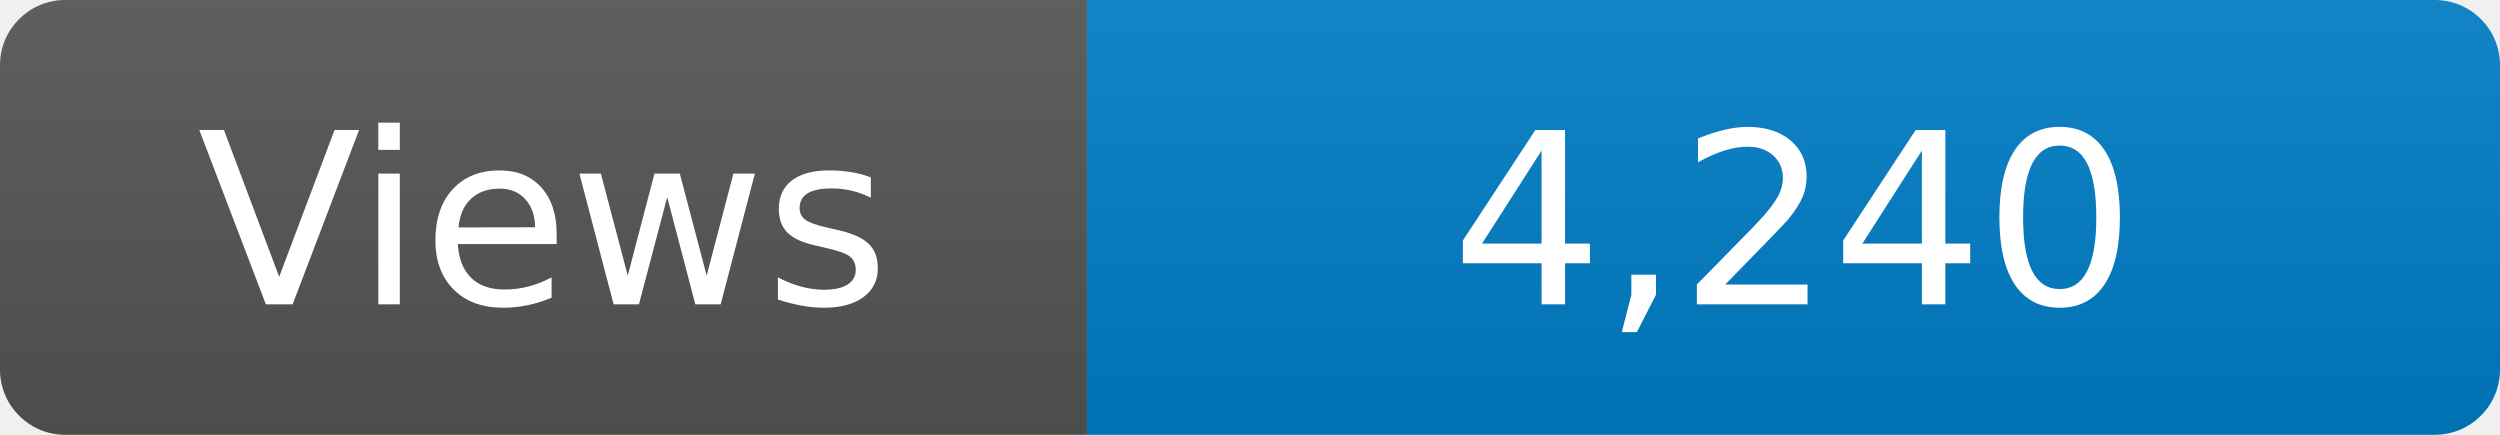
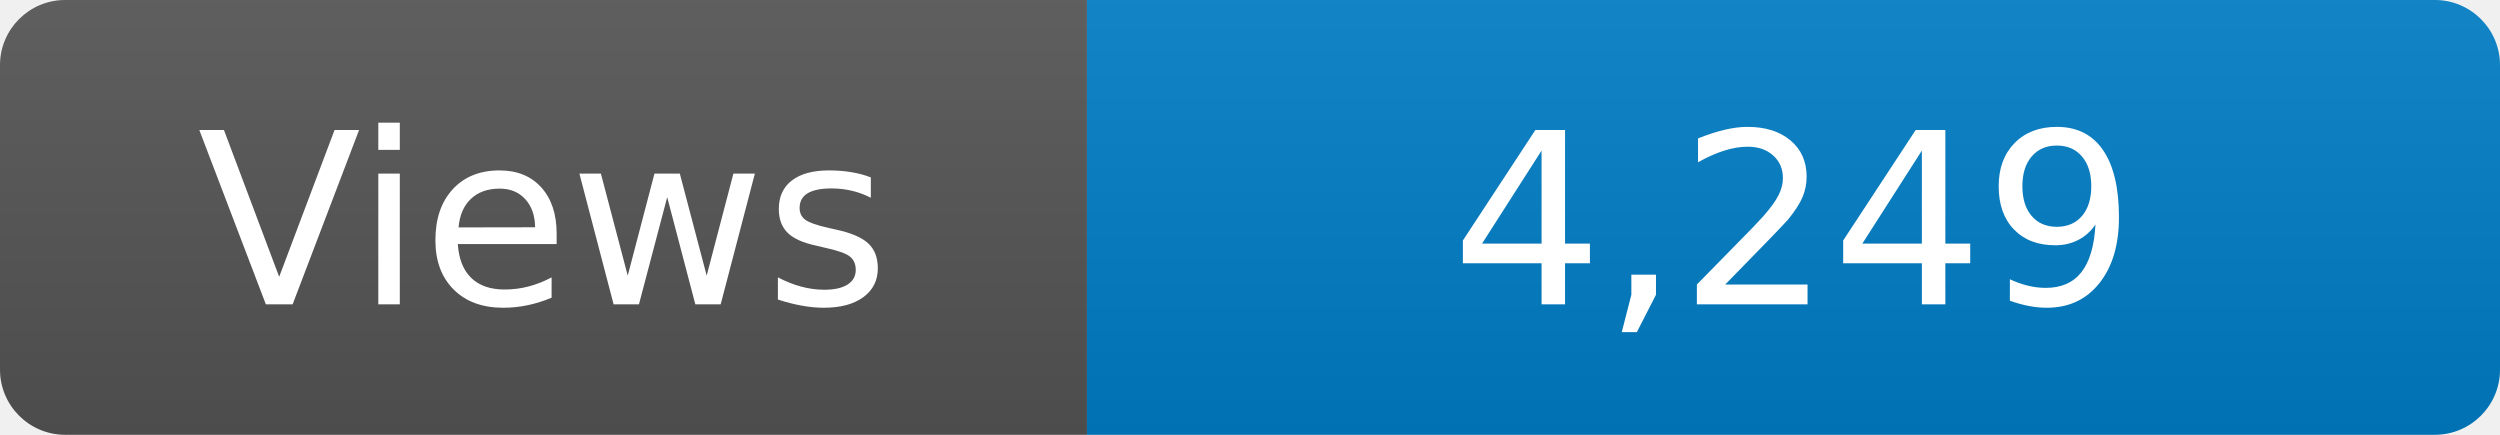
<svg xmlns="http://www.w3.org/2000/svg" width="115" height="20" role="img" aria-label="Maintained?: yes">
  <linearGradient id="s" x2="0" y2="100%">
    <stop offset="0" stop-color="#bbb" stop-opacity=".1" />
    <stop offset="1" stop-opacity=".1" />
  </linearGradient>
  <clipPath id="r">
    <rect width="115" height="20" rx="3" fill="#fff" />
  </clipPath>
  <g clip-path="url(#r)">
    <rect width="50" height="20" fill="#555" />
    <rect x="50" width="160" height="20" fill="#007ec6" />
    <rect width="115" height="20" fill="url(#s)" />
  </g>
  <g fill="#fff" text-anchor="middle" font-family="Verdana,Geneva,DejaVu Sans,sans-serif" font-size="110">
    <text x="250" y="140" transform="scale(.1)" fill="#fff">Views</text>
-     <text x="825" y="140" transform="scale(.1)" fill="#fff">4,240</text>
+     <text x="825" y="140" transform="scale(.1)" fill="#fff">4,249</text>
  </g>
</svg>
